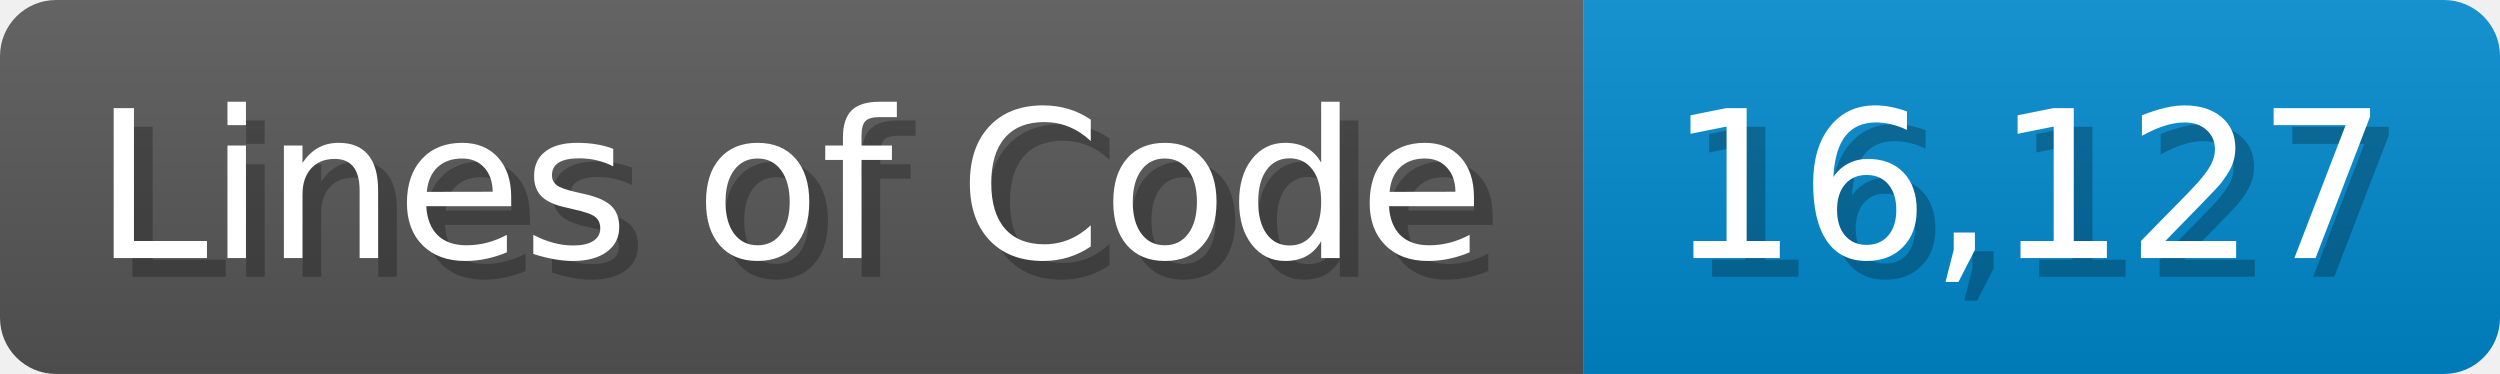
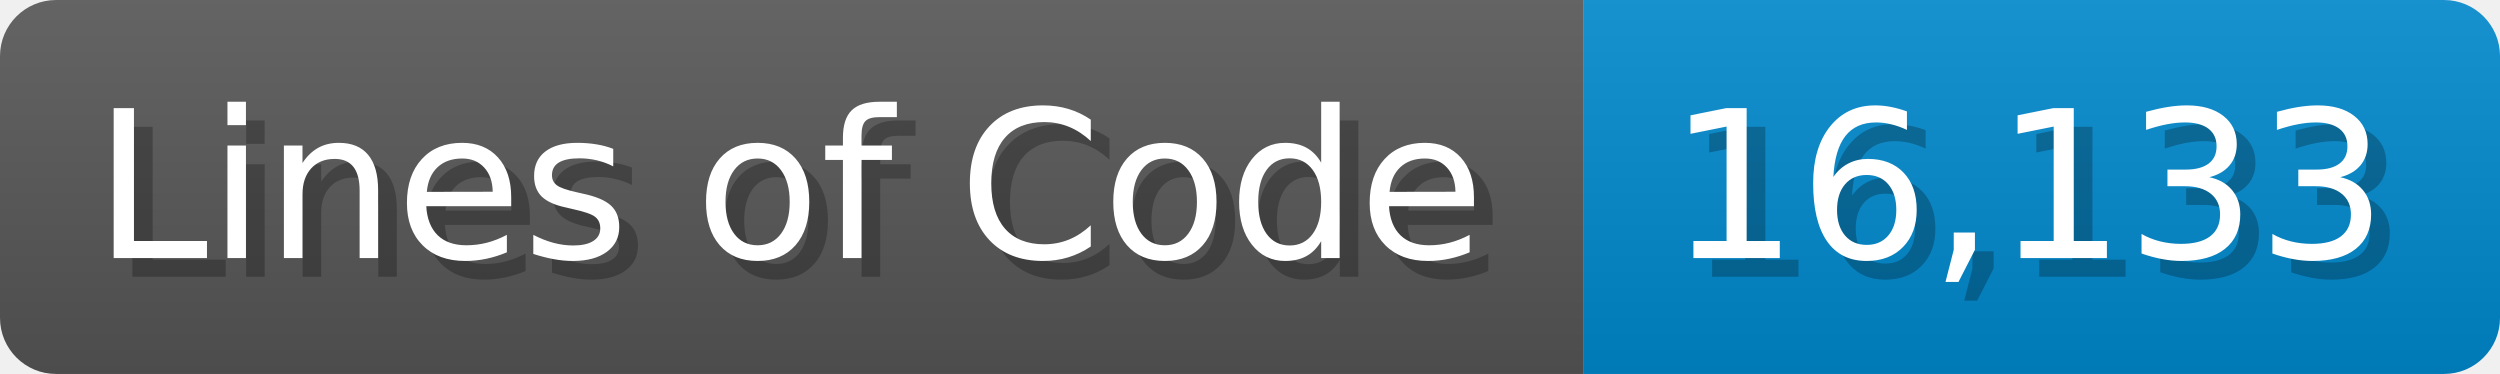
<svg xmlns="http://www.w3.org/2000/svg" width="133.7" height="20" viewBox="0 0 1337 200">
  <linearGradient id="a" x2="0" y2="100%">
    <stop offset="0" stop-opacity=".1" stop-color="#EEE" />
    <stop offset="1" stop-opacity=".1" />
  </linearGradient>
  <mask id="m">
    <rect width="1337" height="200" rx="30" fill="#FFF" />
  </mask>
  <g mask="url(#m)">
    <rect width="847" height="200" fill="#555" />
    <rect width="490" height="200" fill="#08C" x="847" />
    <rect width="1337" height="200" fill="url(#a)" />
  </g>
  <g fill="#fff" text-anchor="start" font-family="Verdana,DejaVu Sans,sans-serif" font-size="110">
    <text x="60" y="148" textLength="747" fill="#000" opacity="0.25">Lines of Code</text>
    <text x="50" y="138" textLength="747">Lines of Code</text>
-     <text x="902" y="148" textLength="390" fill="#000" opacity="0.25">16,127</text>
-     <text x="892" y="138" textLength="390">16,127</text>
+     <text x="902" y="148" textLength="390" fill="#000" opacity="0.25">16,133</text>
+     <text x="892" y="138" textLength="390">16,133</text>
  </g>
</svg>
